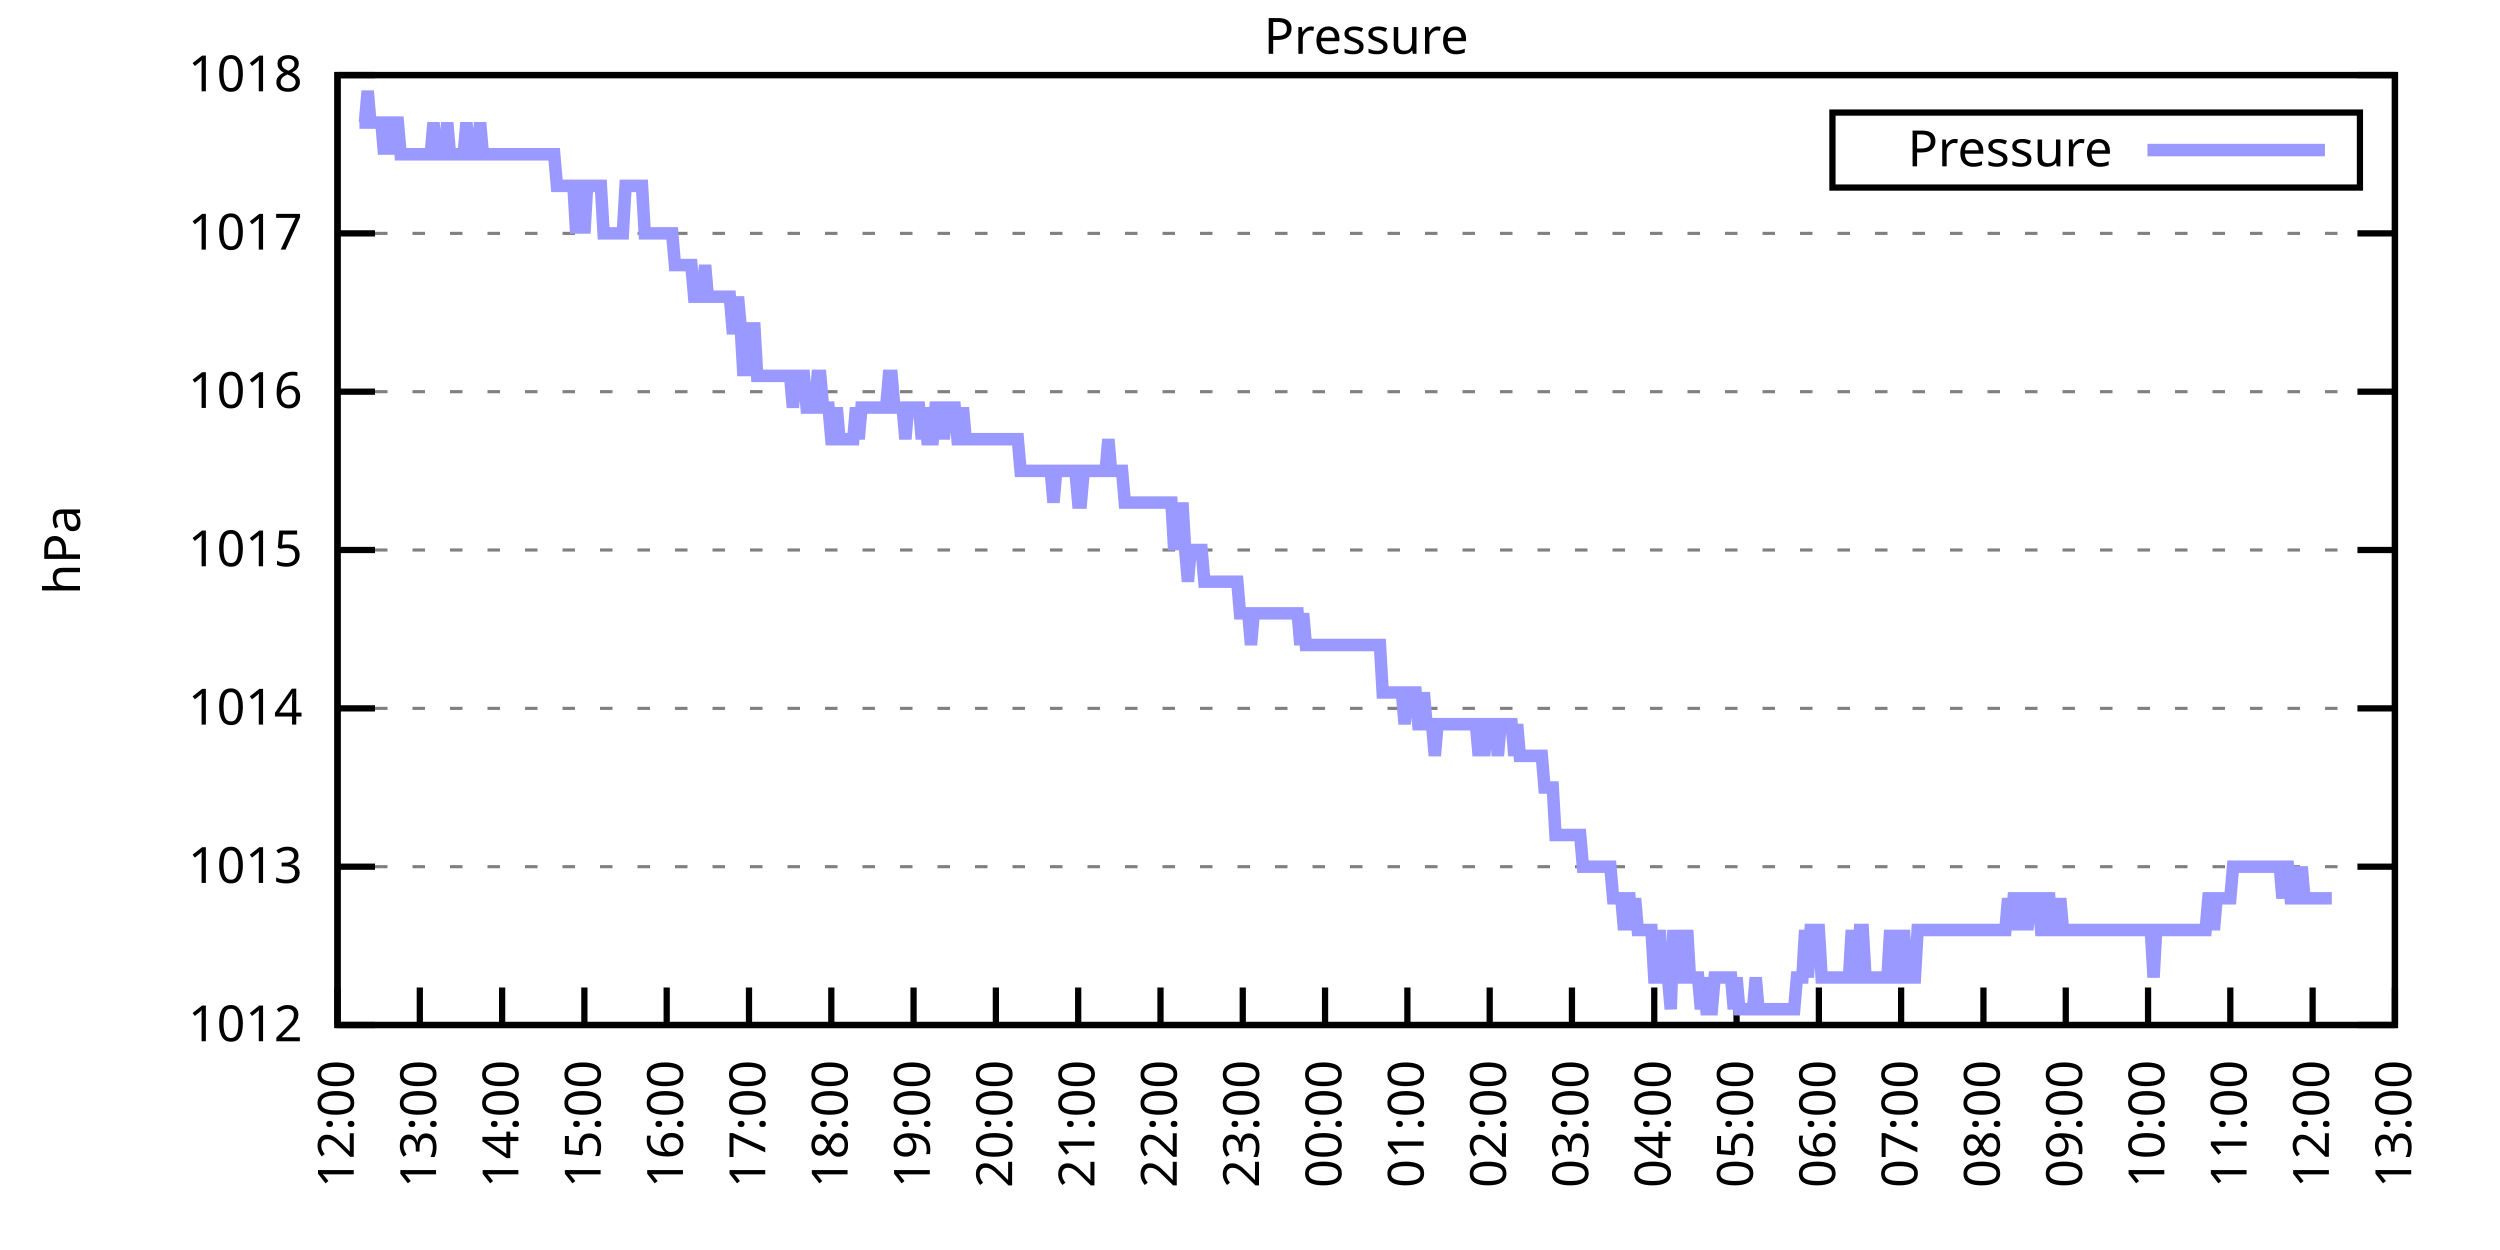
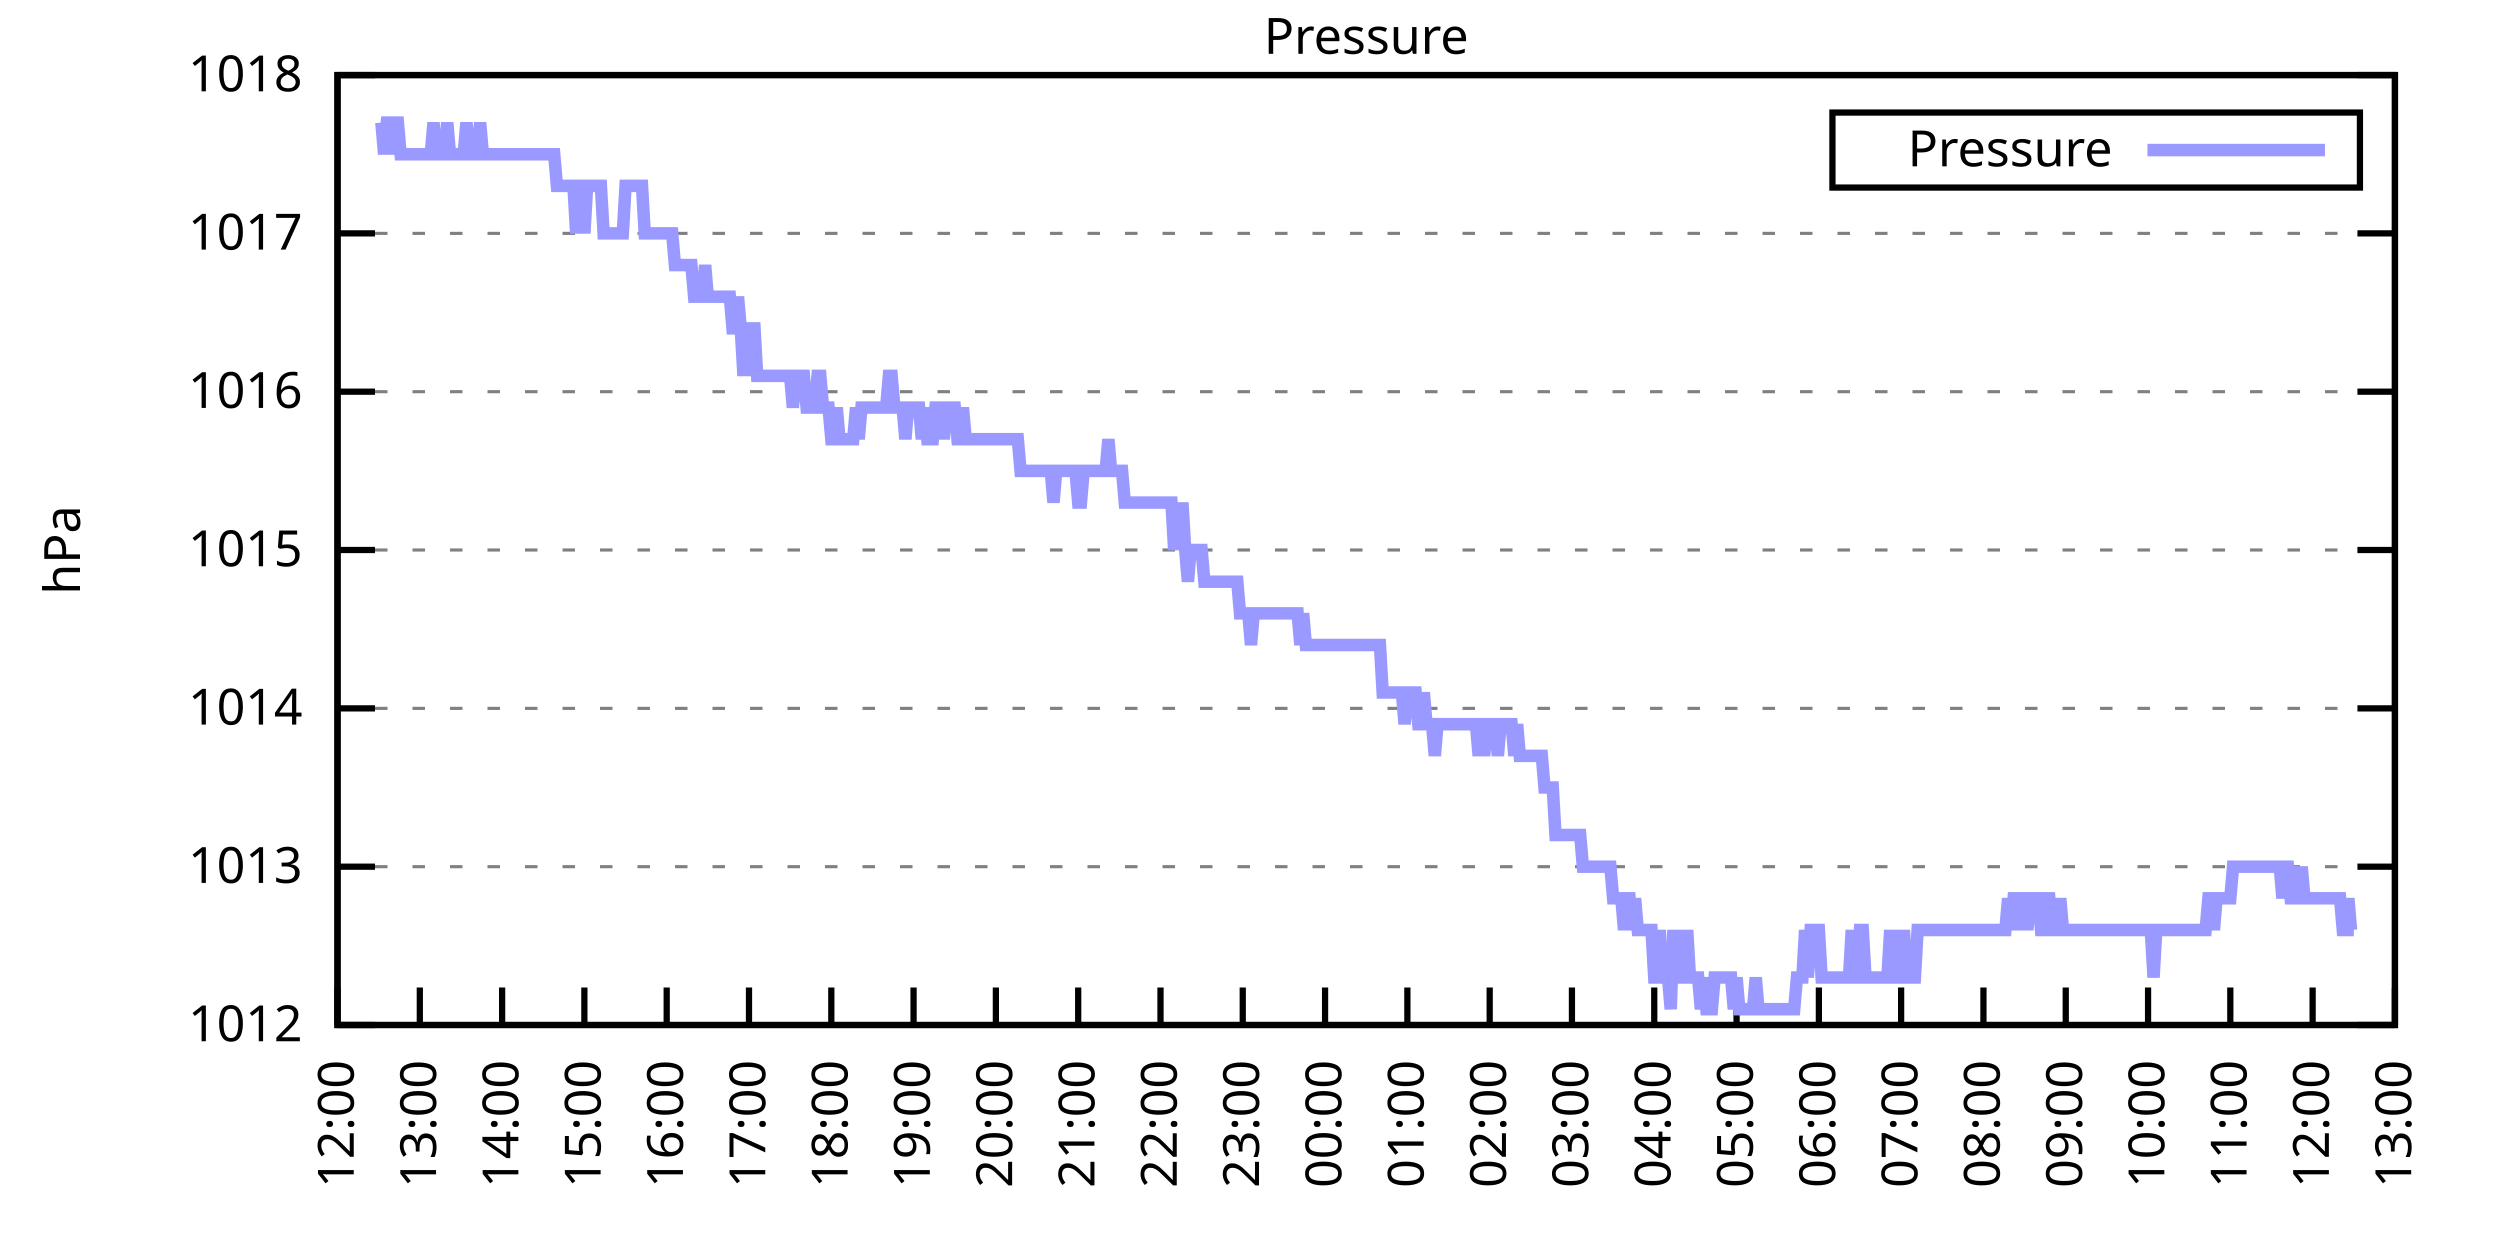
<svg xmlns="http://www.w3.org/2000/svg" xmlns:xlink="http://www.w3.org/1999/xlink" width="400" height="200" viewBox="0 0 400 200">
  <g id="gnuplot_canvas">
    <rect x="0" y="0" width="400" height="200" fill="none" />
    <defs>
      <circle id="gpDot" r="0.5" stroke-width="0.5" stroke="currentColor" />
      <path id="gpPt0" stroke-width="0.333" stroke="currentColor" d="M-1,0 h2 M0,-1 v2" />
      <path id="gpPt1" stroke-width="0.333" stroke="currentColor" d="M-1,-1 L1,1 M1,-1 L-1,1" />
      <path id="gpPt2" stroke-width="0.333" stroke="currentColor" d="M-1,0 L1,0 M0,-1 L0,1 M-1,-1 L1,1 M-1,1 L1,-1" />
      <rect id="gpPt3" stroke-width="0.333" stroke="currentColor" x="-1" y="-1" width="2" height="2" />
      <rect id="gpPt4" stroke-width="0.333" stroke="currentColor" fill="currentColor" x="-1" y="-1" width="2" height="2" />
      <circle id="gpPt5" stroke-width="0.333" stroke="currentColor" cx="0" cy="0" r="1" />
      <use xlink:href="#gpPt5" id="gpPt6" fill="currentColor" stroke="none" />
      <path id="gpPt7" stroke-width="0.333" stroke="currentColor" d="M0,-1.33 L-1.33,0.67 L1.33,0.67 z" />
      <use xlink:href="#gpPt7" id="gpPt8" fill="currentColor" stroke="none" />
      <use xlink:href="#gpPt7" id="gpPt9" stroke="currentColor" transform="rotate(180)" />
      <use xlink:href="#gpPt9" id="gpPt10" fill="currentColor" stroke="none" />
      <use xlink:href="#gpPt3" id="gpPt11" stroke="currentColor" transform="rotate(45)" />
      <use xlink:href="#gpPt11" id="gpPt12" fill="currentColor" stroke="none" />
      <path id="gpPt13" stroke-width="0.333" stroke="currentColor" d="M0,1.330 L1.265,0.411 L0.782,-1.067 L-0.782,-1.076 L-1.265,0.411 z" />
      <use xlink:href="#gpPt13" id="gpPt14" fill="currentColor" stroke="none" />
      <filter id="textbox" filterUnits="objectBoundingBox" x="0" y="0" height="1" width="1">
        <feFlood flood-color="white" flood-opacity="1" result="bgnd" />
        <feComposite in="SourceGraphic" in2="bgnd" operator="atop" />
      </filter>
      <filter id="greybox" filterUnits="objectBoundingBox" x="0" y="0" height="1" width="1">
        <feFlood flood-color="lightgrey" flood-opacity="1" result="grey" />
        <feComposite in="SourceGraphic" in2="grey" operator="atop" />
      </filter>
    </defs>
    <g fill="none" color="white" stroke="currentColor" stroke-width="1.00" stroke-linecap="butt" stroke-linejoin="miter">
</g>
    <g fill="none" color="black" stroke="currentColor" stroke-width="1.00" stroke-linecap="butt" stroke-linejoin="miter">
      <g stroke="none" shape-rendering="crispEdges">
        <polygon fill="rgb(255, 255, 255)" points="54.00,164.00 383.18,164.00 383.18,12.02 54.00,12.02 " />
      </g>
    </g>
    <g fill="none" color="black" stroke="currentColor" stroke-width="1.00" stroke-linecap="butt" stroke-linejoin="miter">
</g>
    <g fill="none" color="black" stroke="black" stroke-width="0.50" stroke-linecap="butt" stroke-linejoin="miter">
</g>
    <g fill="none" color="gray" stroke="currentColor" stroke-width="0.50" stroke-linecap="butt" stroke-linejoin="miter">
      <path stroke="gray" stroke-dasharray="2,4" class="gridline" d="M54.00,164.00 L383.19,164.00  " />
    </g>
    <g fill="none" color="gray" stroke="gray" stroke-width="1.00" stroke-linecap="butt" stroke-linejoin="miter">
</g>
    <g fill="none" color="black" stroke="currentColor" stroke-width="1.00" stroke-linecap="butt" stroke-linejoin="miter">
      <path stroke="black" d="M54.00,164.00 L60.00,164.00 M383.19,164.00 L377.19,164.00  " />
      <g transform="translate(48.40,166.60)" stroke="none" fill="black" font-family="Sans" font-size="8.00" text-anchor="end">
        <text>
          <tspan font-family="Sans"> 1012</tspan>
        </text>
      </g>
    </g>
    <g fill="none" color="black" stroke="currentColor" stroke-width="1.00" stroke-linecap="butt" stroke-linejoin="miter">
</g>
    <g fill="none" color="black" stroke="black" stroke-width="0.50" stroke-linecap="butt" stroke-linejoin="miter">
</g>
    <g fill="none" color="gray" stroke="currentColor" stroke-width="0.50" stroke-linecap="butt" stroke-linejoin="miter">
      <path stroke="gray" stroke-dasharray="2,4" class="gridline" d="M54.00,138.67 L383.19,138.67  " />
    </g>
    <g fill="none" color="gray" stroke="gray" stroke-width="1.00" stroke-linecap="butt" stroke-linejoin="miter">
</g>
    <g fill="none" color="black" stroke="currentColor" stroke-width="1.00" stroke-linecap="butt" stroke-linejoin="miter">
      <path stroke="black" d="M54.00,138.67 L60.00,138.67 M383.19,138.67 L377.19,138.67  " />
      <g transform="translate(48.40,141.27)" stroke="none" fill="black" font-family="Sans" font-size="8.00" text-anchor="end">
        <text>
          <tspan font-family="Sans"> 1013</tspan>
        </text>
      </g>
    </g>
    <g fill="none" color="black" stroke="currentColor" stroke-width="1.00" stroke-linecap="butt" stroke-linejoin="miter">
</g>
    <g fill="none" color="black" stroke="black" stroke-width="0.50" stroke-linecap="butt" stroke-linejoin="miter">
</g>
    <g fill="none" color="gray" stroke="currentColor" stroke-width="0.50" stroke-linecap="butt" stroke-linejoin="miter">
      <path stroke="gray" stroke-dasharray="2,4" class="gridline" d="M54.00,113.34 L383.19,113.34  " />
    </g>
    <g fill="none" color="gray" stroke="gray" stroke-width="1.00" stroke-linecap="butt" stroke-linejoin="miter">
</g>
    <g fill="none" color="black" stroke="currentColor" stroke-width="1.00" stroke-linecap="butt" stroke-linejoin="miter">
      <path stroke="black" d="M54.00,113.34 L60.00,113.34 M383.19,113.34 L377.19,113.34  " />
      <g transform="translate(48.40,115.94)" stroke="none" fill="black" font-family="Sans" font-size="8.00" text-anchor="end">
        <text>
          <tspan font-family="Sans"> 1014</tspan>
        </text>
      </g>
    </g>
    <g fill="none" color="black" stroke="currentColor" stroke-width="1.00" stroke-linecap="butt" stroke-linejoin="miter">
</g>
    <g fill="none" color="black" stroke="black" stroke-width="0.50" stroke-linecap="butt" stroke-linejoin="miter">
</g>
    <g fill="none" color="gray" stroke="currentColor" stroke-width="0.50" stroke-linecap="butt" stroke-linejoin="miter">
      <path stroke="gray" stroke-dasharray="2,4" class="gridline" d="M54.00,88.00 L383.19,88.00  " />
    </g>
    <g fill="none" color="gray" stroke="gray" stroke-width="1.00" stroke-linecap="butt" stroke-linejoin="miter">
</g>
    <g fill="none" color="black" stroke="currentColor" stroke-width="1.00" stroke-linecap="butt" stroke-linejoin="miter">
      <path stroke="black" d="M54.00,88.00 L60.00,88.00 M383.19,88.00 L377.19,88.00  " />
      <g transform="translate(48.40,90.60)" stroke="none" fill="black" font-family="Sans" font-size="8.00" text-anchor="end">
        <text>
          <tspan font-family="Sans"> 1015</tspan>
        </text>
      </g>
    </g>
    <g fill="none" color="black" stroke="currentColor" stroke-width="1.00" stroke-linecap="butt" stroke-linejoin="miter">
</g>
    <g fill="none" color="black" stroke="black" stroke-width="0.50" stroke-linecap="butt" stroke-linejoin="miter">
</g>
    <g fill="none" color="gray" stroke="currentColor" stroke-width="0.50" stroke-linecap="butt" stroke-linejoin="miter">
      <path stroke="gray" stroke-dasharray="2,4" class="gridline" d="M54.00,62.67 L383.19,62.67  " />
    </g>
    <g fill="none" color="gray" stroke="gray" stroke-width="1.00" stroke-linecap="butt" stroke-linejoin="miter">
</g>
    <g fill="none" color="black" stroke="currentColor" stroke-width="1.00" stroke-linecap="butt" stroke-linejoin="miter">
      <path stroke="black" d="M54.00,62.67 L60.00,62.67 M383.19,62.67 L377.19,62.67  " />
      <g transform="translate(48.40,65.27)" stroke="none" fill="black" font-family="Sans" font-size="8.00" text-anchor="end">
        <text>
          <tspan font-family="Sans"> 1016</tspan>
        </text>
      </g>
    </g>
    <g fill="none" color="black" stroke="currentColor" stroke-width="1.00" stroke-linecap="butt" stroke-linejoin="miter">
</g>
    <g fill="none" color="black" stroke="black" stroke-width="0.50" stroke-linecap="butt" stroke-linejoin="miter">
</g>
    <g fill="none" color="gray" stroke="currentColor" stroke-width="0.50" stroke-linecap="butt" stroke-linejoin="miter">
      <path stroke="gray" stroke-dasharray="2,4" class="gridline" d="M54.00,37.34 L383.19,37.34  " />
    </g>
    <g fill="none" color="gray" stroke="gray" stroke-width="1.00" stroke-linecap="butt" stroke-linejoin="miter">
</g>
    <g fill="none" color="black" stroke="currentColor" stroke-width="1.00" stroke-linecap="butt" stroke-linejoin="miter">
      <path stroke="black" d="M54.00,37.34 L60.00,37.34 M383.19,37.34 L377.19,37.34  " />
      <g transform="translate(48.40,39.94)" stroke="none" fill="black" font-family="Sans" font-size="8.00" text-anchor="end">
        <text>
          <tspan font-family="Sans"> 1017</tspan>
        </text>
      </g>
    </g>
    <g fill="none" color="black" stroke="currentColor" stroke-width="1.00" stroke-linecap="butt" stroke-linejoin="miter">
</g>
    <g fill="none" color="black" stroke="black" stroke-width="0.50" stroke-linecap="butt" stroke-linejoin="miter">
</g>
    <g fill="none" color="gray" stroke="currentColor" stroke-width="0.50" stroke-linecap="butt" stroke-linejoin="miter">
      <path stroke="gray" stroke-dasharray="2,4" class="gridline" d="M54.00,12.01 L383.19,12.01  " />
    </g>
    <g fill="none" color="gray" stroke="gray" stroke-width="1.00" stroke-linecap="butt" stroke-linejoin="miter">
</g>
    <g fill="none" color="black" stroke="currentColor" stroke-width="1.00" stroke-linecap="butt" stroke-linejoin="miter">
      <path stroke="black" d="M54.00,12.01 L60.00,12.01 M383.19,12.01 L377.19,12.01  " />
      <g transform="translate(48.40,14.61)" stroke="none" fill="black" font-family="Sans" font-size="8.00" text-anchor="end">
        <text>
          <tspan font-family="Sans"> 1018</tspan>
        </text>
      </g>
    </g>
    <g fill="none" color="black" stroke="currentColor" stroke-width="1.00" stroke-linecap="butt" stroke-linejoin="miter">
      <path stroke="black" d="M54.00,164.00 L54.00,158.00  " />
      <g transform="translate(56.60,169.60) rotate(270.00)" stroke="none" fill="black" font-family="Sans" font-size="8.00" text-anchor="end">
        <text>
          <tspan font-family="Sans">12:00</tspan>
        </text>
      </g>
    </g>
    <g fill="none" color="black" stroke="currentColor" stroke-width="1.00" stroke-linecap="butt" stroke-linejoin="miter">
      <path stroke="black" d="M67.17,164.00 L67.17,158.00  " />
      <g transform="translate(69.77,169.60) rotate(270.00)" stroke="none" fill="black" font-family="Sans" font-size="8.00" text-anchor="end">
        <text>
          <tspan font-family="Sans">13:00</tspan>
        </text>
      </g>
    </g>
    <g fill="none" color="black" stroke="currentColor" stroke-width="1.00" stroke-linecap="butt" stroke-linejoin="miter">
      <path stroke="black" d="M80.34,164.00 L80.34,158.00  " />
      <g transform="translate(82.94,169.60) rotate(270.00)" stroke="none" fill="black" font-family="Sans" font-size="8.00" text-anchor="end">
        <text>
          <tspan font-family="Sans">14:00</tspan>
        </text>
      </g>
    </g>
    <g fill="none" color="black" stroke="currentColor" stroke-width="1.00" stroke-linecap="butt" stroke-linejoin="miter">
      <path stroke="black" d="M93.50,164.00 L93.50,158.00  " />
      <g transform="translate(96.10,169.60) rotate(270.00)" stroke="none" fill="black" font-family="Sans" font-size="8.00" text-anchor="end">
        <text>
          <tspan font-family="Sans">15:00</tspan>
        </text>
      </g>
    </g>
    <g fill="none" color="black" stroke="currentColor" stroke-width="1.00" stroke-linecap="butt" stroke-linejoin="miter">
      <path stroke="black" d="M106.67,164.00 L106.67,158.00  " />
      <g transform="translate(109.27,169.60) rotate(270.00)" stroke="none" fill="black" font-family="Sans" font-size="8.00" text-anchor="end">
        <text>
          <tspan font-family="Sans">16:00</tspan>
        </text>
      </g>
    </g>
    <g fill="none" color="black" stroke="currentColor" stroke-width="1.00" stroke-linecap="butt" stroke-linejoin="miter">
      <path stroke="black" d="M119.84,164.00 L119.84,158.00  " />
      <g transform="translate(122.44,169.60) rotate(270.00)" stroke="none" fill="black" font-family="Sans" font-size="8.00" text-anchor="end">
        <text>
          <tspan font-family="Sans">17:00</tspan>
        </text>
      </g>
    </g>
    <g fill="none" color="black" stroke="currentColor" stroke-width="1.00" stroke-linecap="butt" stroke-linejoin="miter">
      <path stroke="black" d="M133.01,164.00 L133.01,158.00  " />
      <g transform="translate(135.61,169.60) rotate(270.00)" stroke="none" fill="black" font-family="Sans" font-size="8.00" text-anchor="end">
        <text>
          <tspan font-family="Sans">18:00</tspan>
        </text>
      </g>
    </g>
    <g fill="none" color="black" stroke="currentColor" stroke-width="1.00" stroke-linecap="butt" stroke-linejoin="miter">
      <path stroke="black" d="M146.17,164.00 L146.17,158.00  " />
      <g transform="translate(148.77,169.60) rotate(270.00)" stroke="none" fill="black" font-family="Sans" font-size="8.00" text-anchor="end">
        <text>
          <tspan font-family="Sans">19:00</tspan>
        </text>
      </g>
    </g>
    <g fill="none" color="black" stroke="currentColor" stroke-width="1.00" stroke-linecap="butt" stroke-linejoin="miter">
      <path stroke="black" d="M159.34,164.00 L159.34,158.00  " />
      <g transform="translate(161.94,169.60) rotate(270.00)" stroke="none" fill="black" font-family="Sans" font-size="8.00" text-anchor="end">
        <text>
          <tspan font-family="Sans">20:00</tspan>
        </text>
      </g>
    </g>
    <g fill="none" color="black" stroke="currentColor" stroke-width="1.00" stroke-linecap="butt" stroke-linejoin="miter">
      <path stroke="black" d="M172.51,164.00 L172.51,158.00  " />
      <g transform="translate(175.11,169.60) rotate(270.00)" stroke="none" fill="black" font-family="Sans" font-size="8.00" text-anchor="end">
        <text>
          <tspan font-family="Sans">21:00</tspan>
        </text>
      </g>
    </g>
    <g fill="none" color="black" stroke="currentColor" stroke-width="1.00" stroke-linecap="butt" stroke-linejoin="miter">
      <path stroke="black" d="M185.68,164.00 L185.68,158.00  " />
      <g transform="translate(188.28,169.60) rotate(270.00)" stroke="none" fill="black" font-family="Sans" font-size="8.00" text-anchor="end">
        <text>
          <tspan font-family="Sans">22:00</tspan>
        </text>
      </g>
    </g>
    <g fill="none" color="black" stroke="currentColor" stroke-width="1.00" stroke-linecap="butt" stroke-linejoin="miter">
      <path stroke="black" d="M198.84,164.00 L198.84,158.00  " />
      <g transform="translate(201.44,169.60) rotate(270.00)" stroke="none" fill="black" font-family="Sans" font-size="8.00" text-anchor="end">
        <text>
          <tspan font-family="Sans">23:00</tspan>
        </text>
      </g>
    </g>
    <g fill="none" color="black" stroke="currentColor" stroke-width="1.00" stroke-linecap="butt" stroke-linejoin="miter">
      <path stroke="black" d="M212.01,164.00 L212.01,158.00  " />
      <g transform="translate(214.61,169.60) rotate(270.00)" stroke="none" fill="black" font-family="Sans" font-size="8.00" text-anchor="end">
        <text>
          <tspan font-family="Sans">00:00</tspan>
        </text>
      </g>
    </g>
    <g fill="none" color="black" stroke="currentColor" stroke-width="1.00" stroke-linecap="butt" stroke-linejoin="miter">
      <path stroke="black" d="M225.18,164.00 L225.18,158.00  " />
      <g transform="translate(227.78,169.60) rotate(270.00)" stroke="none" fill="black" font-family="Sans" font-size="8.00" text-anchor="end">
        <text>
          <tspan font-family="Sans">01:00</tspan>
        </text>
      </g>
    </g>
    <g fill="none" color="black" stroke="currentColor" stroke-width="1.00" stroke-linecap="butt" stroke-linejoin="miter">
      <path stroke="black" d="M238.35,164.00 L238.35,158.00  " />
      <g transform="translate(240.95,169.60) rotate(270.00)" stroke="none" fill="black" font-family="Sans" font-size="8.00" text-anchor="end">
        <text>
          <tspan font-family="Sans">02:00</tspan>
        </text>
      </g>
    </g>
    <g fill="none" color="black" stroke="currentColor" stroke-width="1.00" stroke-linecap="butt" stroke-linejoin="miter">
      <path stroke="black" d="M251.51,164.00 L251.51,158.00  " />
      <g transform="translate(254.11,169.60) rotate(270.00)" stroke="none" fill="black" font-family="Sans" font-size="8.00" text-anchor="end">
        <text>
          <tspan font-family="Sans">03:00</tspan>
        </text>
      </g>
    </g>
    <g fill="none" color="black" stroke="currentColor" stroke-width="1.00" stroke-linecap="butt" stroke-linejoin="miter">
      <path stroke="black" d="M264.68,164.00 L264.68,158.00  " />
      <g transform="translate(267.28,169.60) rotate(270.00)" stroke="none" fill="black" font-family="Sans" font-size="8.00" text-anchor="end">
        <text>
          <tspan font-family="Sans">04:00</tspan>
        </text>
      </g>
    </g>
    <g fill="none" color="black" stroke="currentColor" stroke-width="1.00" stroke-linecap="butt" stroke-linejoin="miter">
      <path stroke="black" d="M277.85,164.00 L277.85,158.00  " />
      <g transform="translate(280.45,169.60) rotate(270.00)" stroke="none" fill="black" font-family="Sans" font-size="8.00" text-anchor="end">
        <text>
          <tspan font-family="Sans">05:00</tspan>
        </text>
      </g>
    </g>
    <g fill="none" color="black" stroke="currentColor" stroke-width="1.00" stroke-linecap="butt" stroke-linejoin="miter">
      <path stroke="black" d="M291.02,164.00 L291.02,158.00  " />
      <g transform="translate(293.62,169.60) rotate(270.00)" stroke="none" fill="black" font-family="Sans" font-size="8.00" text-anchor="end">
        <text>
          <tspan font-family="Sans">06:00</tspan>
        </text>
      </g>
    </g>
    <g fill="none" color="black" stroke="currentColor" stroke-width="1.00" stroke-linecap="butt" stroke-linejoin="miter">
      <path stroke="black" d="M304.18,164.00 L304.18,158.00  " />
      <g transform="translate(306.78,169.60) rotate(270.00)" stroke="none" fill="black" font-family="Sans" font-size="8.00" text-anchor="end">
        <text>
          <tspan font-family="Sans">07:00</tspan>
        </text>
      </g>
    </g>
    <g fill="none" color="black" stroke="currentColor" stroke-width="1.00" stroke-linecap="butt" stroke-linejoin="miter">
      <path stroke="black" d="M317.35,164.00 L317.35,158.00  " />
      <g transform="translate(319.95,169.60) rotate(270.00)" stroke="none" fill="black" font-family="Sans" font-size="8.00" text-anchor="end">
        <text>
          <tspan font-family="Sans">08:00</tspan>
        </text>
      </g>
    </g>
    <g fill="none" color="black" stroke="currentColor" stroke-width="1.00" stroke-linecap="butt" stroke-linejoin="miter">
      <path stroke="black" d="M330.52,164.00 L330.52,158.00  " />
      <g transform="translate(333.12,169.60) rotate(270.00)" stroke="none" fill="black" font-family="Sans" font-size="8.00" text-anchor="end">
        <text>
          <tspan font-family="Sans">09:00</tspan>
        </text>
      </g>
    </g>
    <g fill="none" color="black" stroke="currentColor" stroke-width="1.00" stroke-linecap="butt" stroke-linejoin="miter">
      <path stroke="black" d="M343.69,164.00 L343.69,158.00  " />
      <g transform="translate(346.29,169.60) rotate(270.00)" stroke="none" fill="black" font-family="Sans" font-size="8.00" text-anchor="end">
        <text>
          <tspan font-family="Sans">10:00</tspan>
        </text>
      </g>
    </g>
    <g fill="none" color="black" stroke="currentColor" stroke-width="1.00" stroke-linecap="butt" stroke-linejoin="miter">
      <path stroke="black" d="M356.85,164.00 L356.85,158.00  " />
      <g transform="translate(359.45,169.60) rotate(270.00)" stroke="none" fill="black" font-family="Sans" font-size="8.00" text-anchor="end">
        <text>
          <tspan font-family="Sans">11:00</tspan>
        </text>
      </g>
    </g>
    <g fill="none" color="black" stroke="currentColor" stroke-width="1.00" stroke-linecap="butt" stroke-linejoin="miter">
      <path stroke="black" d="M370.02,164.00 L370.02,158.00  " />
      <g transform="translate(372.62,169.60) rotate(270.00)" stroke="none" fill="black" font-family="Sans" font-size="8.00" text-anchor="end">
        <text>
          <tspan font-family="Sans">12:00</tspan>
        </text>
      </g>
    </g>
    <g fill="none" color="black" stroke="currentColor" stroke-width="1.00" stroke-linecap="butt" stroke-linejoin="miter">
      <path stroke="black" d="M383.19,164.00 L383.19,158.00  " />
      <g transform="translate(385.79,169.60) rotate(270.00)" stroke="none" fill="black" font-family="Sans" font-size="8.00" text-anchor="end">
        <text>
          <tspan font-family="Sans">13:00</tspan>
        </text>
      </g>
    </g>
    <g fill="none" color="black" stroke="currentColor" stroke-width="1.00" stroke-linecap="butt" stroke-linejoin="miter">
</g>
    <g fill="none" color="black" stroke="currentColor" stroke-width="1.00" stroke-linecap="butt" stroke-linejoin="miter">
      <path stroke="black" d="M54.00,12.01 L54.00,164.00 L383.19,164.00 L383.19,12.01 L54.00,12.01 Z  " />
    </g>
    <g fill="none" color="black" stroke="currentColor" stroke-width="1.00" stroke-linecap="butt" stroke-linejoin="miter">
</g>
    <g fill="none" color="black" stroke="currentColor" stroke-width="1.00" stroke-linecap="butt" stroke-linejoin="miter">
      <path stroke="black" d="M293.19,30.01 L293.19,18.01 L377.59,18.01 L377.59,30.01 L293.19,30.01 Z  " />
    </g>
    <g id="Pressure_plot_1">
      <g fill="none" color="white" stroke="black" stroke-width="2.00" stroke-linecap="butt" stroke-linejoin="miter">
</g>
      <g fill="none" color="black" stroke="currentColor" stroke-width="2.00" stroke-linecap="butt" stroke-linejoin="miter">
        <g transform="translate(337.99,26.61)" stroke="none" fill="black" font-family="Sans" font-size="8.00" text-anchor="end">
          <text>
            <tspan font-family="Sans">Pressure</tspan>
          </text>
        </g>
      </g>
      <g fill="none" color="black" stroke="currentColor" stroke-width="2.00" stroke-linecap="butt" stroke-linejoin="miter">
-         <path stroke="rgb(153, 153, 255)" d="M343.59,24.01 L371.99,24.01 M57.51,19.61 L57.95,19.61 L58.39,19.61 L58.83,14.54 L59.27,19.61 L59.71,19.61   L60.14,19.61 L60.58,19.61 L61.02,19.61 L61.46,24.68 L61.90,19.61 L62.34,19.61 L62.78,24.68 L63.22,19.61   L63.66,19.61 L64.10,24.68 L64.53,24.68 L64.97,24.68 L65.41,24.68 L65.85,24.68 L66.29,24.68 L66.73,24.68   L67.17,24.68 L67.61,24.68 L68.05,24.68 L68.48,24.68 L68.92,24.68 L69.36,19.61 L69.80,24.68 L70.24,24.68   L70.68,24.68 L71.12,24.68 L71.56,19.61 L72.00,24.68 L72.43,24.68 L72.87,24.68 L73.31,24.68 L73.75,24.68   L74.19,24.68 L74.63,19.61 L75.07,24.68 L75.51,24.68 L75.95,24.68 L76.38,24.68 L76.82,19.61 L77.26,24.68   L77.70,24.68 L78.14,24.68 L78.58,24.68 L79.02,24.68 L79.46,24.68 L79.90,24.68 L80.34,24.68 L80.77,24.68   L81.21,24.68 L81.65,24.68 L82.09,24.68 L82.53,24.68 L82.97,24.68 L83.41,24.68 L83.85,24.68 L84.29,24.68   L84.72,24.68 L85.16,24.68 L85.60,24.68 L86.04,24.68 L86.48,24.68 L86.92,24.68 L87.36,24.68 L87.80,24.68   L88.24,24.68 L88.67,24.68 L89.11,29.74 L89.55,29.74 L89.99,29.74 L90.43,29.74 L90.87,29.74 L91.31,29.74   L91.75,29.74 L92.19,37.34 L92.62,29.74 L93.06,29.74 L93.50,37.34 L93.94,29.74 L94.38,29.74 L94.82,29.74   L95.26,29.74 L95.70,29.74 L96.14,29.74 L96.58,37.34 L97.01,37.34 L97.45,37.34 L97.89,37.34 L98.33,37.34   L98.77,37.34 L99.21,37.34 L99.65,37.34 L100.09,29.74 L100.53,29.74 L100.96,29.74 L101.40,29.74 L101.84,29.74   L102.28,29.74 L102.72,29.74 L103.16,37.34 L103.60,37.34 L104.04,37.34 L104.48,37.34 L104.91,37.34 L105.35,37.34   L105.79,37.34 L106.23,37.34 L106.67,37.34 L107.11,37.34 L107.55,37.34 L107.99,42.41 L108.43,42.41 L108.87,42.41   L109.30,42.41 L109.74,42.41 L110.18,42.41 L110.62,42.41 L111.06,47.47 L111.50,47.47 L111.94,47.47 L112.38,47.47   L112.82,42.41 L113.25,47.47 L113.69,47.47 L114.13,47.47 L114.57,47.47 L115.01,47.47 L115.45,47.47 L115.89,47.47   L116.33,47.47 L116.77,47.47 L117.20,52.54 L117.64,52.54 L118.08,47.47 L118.52,52.54 L118.96,60.14 L119.40,52.54   L119.84,60.14 L120.28,52.54 L120.72,52.54 L121.15,60.14 L121.59,60.14 L122.03,60.14 L122.47,60.14 L122.91,60.14   L123.35,60.14 L123.79,60.14 L124.23,60.14 L124.67,60.14 L125.11,60.14 L125.54,60.14 L125.98,60.14 L126.42,60.14   L126.86,65.21 L127.30,60.14 L127.74,60.14 L128.18,60.14 L128.62,60.14 L129.06,65.21 L129.49,65.21 L129.93,65.21   L130.37,65.21 L130.81,60.14 L131.25,60.14 L131.69,65.21 L132.13,65.21 L132.57,65.21 L133.01,70.27 L133.44,70.27   L133.88,65.21 L134.32,70.27 L134.76,70.27 L135.20,70.27 L135.64,70.27 L136.08,70.27 L136.52,70.27 L136.96,65.21   L137.39,70.27 L137.83,65.21 L138.27,65.21 L138.71,65.21 L139.15,65.21 L139.59,65.21 L140.03,65.21 L140.47,65.21   L140.91,65.21 L141.35,65.21 L141.78,65.21 L142.22,60.14 L142.66,60.14 L143.10,65.21 L143.54,65.21 L143.98,65.21   L144.42,65.21 L144.86,70.27 L145.30,65.21 L145.73,65.21 L146.17,65.21 L146.61,65.21 L147.05,65.21 L147.49,70.27   L147.93,65.21 L148.37,70.27 L148.81,70.27 L149.25,70.27 L149.68,65.21 L150.12,65.21 L150.56,65.21 L151.00,70.27   L151.44,65.21 L151.88,65.21 L152.32,65.21 L152.76,65.21 L153.20,70.27 L153.63,70.27 L154.07,65.21 L154.51,70.27   L154.95,70.27 L155.39,70.27 L155.83,70.27 L156.27,70.27 L156.71,70.27 L157.15,70.27 L157.59,70.27 L158.02,70.27   L158.46,70.27 L158.90,70.27 L159.34,70.27 L159.78,70.27 L160.22,70.27 L160.66,70.27 L161.10,70.27 L161.54,70.27   L161.97,70.27 L162.41,70.27 L162.85,70.27 L163.29,75.34 L163.73,75.34 L164.17,75.34 L164.61,75.34 L165.05,75.34   L165.49,75.34 L165.92,75.34 L166.36,75.34 L166.80,75.34 L167.24,75.34 L167.68,75.34 L168.12,75.34 L168.56,80.41   L169.00,75.34 L169.44,75.34 L169.87,75.34 L170.31,75.34 L170.75,75.34 L171.19,75.34 L171.63,75.34 L172.07,75.34   L172.51,80.41 L172.95,80.41 L173.39,75.34 L173.83,75.34 L174.26,75.34 L174.70,75.34 L175.14,75.34 L175.58,75.34   L176.02,75.34 L176.46,75.34 L176.90,75.34 L177.34,70.27 L177.78,75.34 L178.21,75.34 L178.65,75.34 L179.09,75.34   L179.53,75.34 L179.97,80.41 L180.41,80.41 L180.85,80.41 L181.29,80.41 L181.73,80.41 L182.16,80.41 L182.60,80.41   L183.04,80.41 L183.48,80.41 L183.92,80.41 L184.36,80.41 L184.80,80.41 L185.24,80.41 L185.68,80.41 L186.11,80.41   L186.55,80.41 L186.99,80.41 L187.43,80.41 L187.87,88.00 L188.31,80.41 L188.75,88.00 L189.19,80.41 L189.63,88.00   L190.07,93.07 L190.50,88.00 L190.94,88.00 L191.38,88.00 L191.82,88.00 L192.26,88.00 L192.70,93.07 L193.14,93.07   L193.58,93.07 L194.02,93.07 L194.45,93.07 L194.89,93.07 L195.33,93.07 L195.77,93.07 L196.21,93.07 L196.65,93.07   L197.09,93.07 L197.53,93.07 L197.97,93.07 L198.40,98.14 L198.84,98.14 L199.28,98.14 L199.72,98.14 L200.16,103.20   L200.60,98.14 L201.04,98.14 L201.48,98.14 L201.92,98.14 L202.35,98.14 L202.79,98.14 L203.23,98.14 L203.67,98.14   L204.11,98.14 L204.55,98.14 L204.99,98.14 L205.43,98.14 L205.87,98.14 L206.31,98.14 L206.74,98.14 L207.18,98.14   L207.62,98.14 L208.06,103.20 L208.50,98.14 L208.94,103.20 L209.38,103.20 L209.82,103.20 L210.26,103.20 L210.69,103.20   L211.13,103.20 L211.57,103.20 L212.01,103.20 L212.45,103.20 L212.89,103.20 L213.33,103.20 L213.77,103.20 L214.21,103.20   L214.64,103.20 L215.08,103.20 L215.52,103.20 L215.96,103.20 L216.40,103.20 L216.84,103.20 L217.28,103.20 L217.72,103.20   L218.16,103.20 L218.60,103.20 L219.03,103.20 L219.47,103.20 L219.91,103.20 L220.35,103.20 L220.79,103.20 L221.23,110.80   L221.67,110.80 L222.11,110.80 L222.55,110.80 L222.98,110.80 L223.42,110.80 L223.86,110.80 L224.30,110.80 L224.74,115.87   L225.18,110.80 L225.62,110.80 L226.06,110.80 L226.50,110.80 L226.93,115.87 L227.37,115.87 L227.81,110.80 L228.25,115.87   L228.69,115.87 L229.13,115.87 L229.57,120.94 L230.01,115.87 L230.45,115.87 L230.88,115.87 L231.32,115.87 L231.76,115.87   L232.20,115.87 L232.64,115.87 L233.08,115.87 L233.52,115.87 L233.96,115.87 L234.40,115.87 L234.84,115.87 L235.27,115.87   L235.71,115.87 L236.15,115.87 L236.59,120.94 L237.03,115.87 L237.47,120.94 L237.91,115.87 L238.35,115.87 L238.79,115.87   L239.22,115.87 L239.66,120.94 L240.10,115.87 L240.54,115.87 L240.98,115.87 L241.42,115.87 L241.86,115.87 L242.30,120.94   L242.74,115.87 L243.17,120.94 L243.61,120.94 L244.05,120.94 L244.49,120.94 L244.93,120.94 L245.37,120.94 L245.81,120.94   L246.25,120.94 L246.69,120.94 L247.12,126.00 L247.56,126.00 L248.00,126.00 L248.44,126.00 L248.88,133.60 L249.32,133.60   L249.76,133.60 L250.20,133.60 L250.64,133.60 L251.08,133.60 L251.51,133.60 L251.95,133.60 L252.39,133.60 L252.83,133.60   L253.27,138.67 L253.71,138.67 L254.15,138.67 L254.59,138.67 L255.03,138.67 L255.46,138.67 L255.90,138.67 L256.34,138.67   L256.78,138.67 L257.22,138.67 L257.66,138.67 L258.10,143.73 L258.54,143.73 L258.98,143.73 L259.41,143.73 L259.85,148.80   L260.29,143.73 L260.73,143.73 L261.17,148.80 L261.61,143.73 L262.05,148.80 L262.49,148.80 L262.93,148.80 L263.36,148.80   L263.80,148.80 L264.24,148.80 L264.68,156.40 L265.12,156.40 L265.56,148.80 L266.00,156.40 L266.44,156.40 L266.88,156.40   L267.32,161.47 L267.75,148.80 L268.19,156.40 L268.63,156.40 L269.07,148.80 L269.51,156.40 L269.95,148.80 L270.39,156.40   L270.83,156.40 L271.27,156.40 L271.70,156.40 L272.14,161.47 L272.58,156.40 L273.02,161.47 L273.46,161.47 L273.90,161.47   L274.34,156.40 L274.78,156.40 L275.22,156.40 L275.65,156.40 L276.09,156.40 L276.53,156.40 L276.97,156.40 L277.41,161.47   L277.85,156.40 L278.29,161.47 L278.73,161.47 L279.17,161.47 L279.60,161.47 L280.04,161.47 L280.48,161.47 L280.92,156.40   L281.36,161.47 L281.80,161.47 L282.24,161.47 L282.68,161.47 L283.12,161.47 L283.56,161.47 L283.99,161.47 L284.43,161.47   L284.87,161.47 L285.31,161.47 L285.75,161.47 L286.19,161.47 L286.63,161.47 L287.07,161.47 L287.51,156.40 L287.94,156.40   L288.38,156.40 L288.82,148.80 L289.26,156.40 L289.70,148.80 L290.14,148.80 L290.58,148.80 L291.02,148.80 L291.46,156.40   L291.89,156.40 L292.33,156.40 L292.77,156.40 L293.21,156.40 L293.65,156.40 L294.09,156.40 L294.53,156.40 L294.97,156.40   L295.41,156.40 L295.84,156.40 L296.28,148.80 L296.72,156.40 L297.16,156.40 L297.60,148.80 L298.04,148.80 L298.48,156.40   L298.92,156.40 L299.36,156.40 L299.80,156.40 L300.23,156.40 L300.67,156.40 L301.11,156.40 L301.55,156.40 L301.99,156.40   L302.43,148.80 L302.87,156.40 L303.31,156.40 L303.75,148.80 L304.18,156.40 L304.62,148.80 L305.06,156.40 L305.50,156.40   L305.94,156.40 L306.38,156.40 L306.82,148.80 L307.26,148.80 L307.70,148.80 L308.13,148.80 L308.57,148.80 L309.01,148.80   L309.45,148.80 L309.89,148.80 L310.33,148.80 L310.77,148.80 L311.21,148.80 L311.65,148.80 L312.08,148.80 L312.52,148.80   L312.96,148.80 L313.40,148.80 L313.84,148.80 L314.28,148.80 L314.72,148.80 L315.16,148.80 L315.60,148.80 L316.04,148.80   L316.47,148.80 L316.91,148.80 L317.35,148.80 L317.79,148.80 L318.23,148.80 L318.67,148.80 L319.11,148.80 L319.55,148.80   L319.99,148.80 L320.42,148.80 L320.86,148.80 L321.30,143.73 L321.74,148.80 L322.18,143.73 L322.62,143.73 L323.06,148.80   L323.50,143.73 L323.94,143.73 L324.37,148.80 L324.81,143.73 L325.25,143.73 L325.69,143.73 L326.13,143.73 L326.57,148.80   L327.01,148.80 L327.45,143.73 L327.89,143.73 L328.33,148.80 L328.76,148.80 L329.20,148.80 L329.64,143.73 L330.08,148.80   L330.52,148.80 L330.96,148.80 L331.40,148.80 L331.84,148.80 L332.28,148.80 L332.71,148.80 L333.15,148.80 L333.59,148.80   L334.03,148.80 L334.47,148.80 L334.91,148.80 L335.35,148.80 L335.79,148.80 L336.23,148.80 L336.66,148.80 L337.10,148.80   L337.54,148.80 L337.98,148.80 L338.42,148.80 L338.86,148.80 L339.30,148.80 L339.74,148.80 L340.18,148.80 L340.61,148.80   L341.05,148.80 L341.49,148.80 L341.93,148.80 L342.37,148.80 L342.81,148.80 L343.25,148.80 L343.69,148.80 L344.13,148.80   L344.57,156.40 L345.00,148.80 L345.44,148.80 L345.88,148.80 L346.32,148.80 L346.76,148.80 L347.20,148.80 L347.64,148.80   L348.08,148.80 L348.52,148.80 L348.95,148.80 L349.39,148.80 L349.83,148.80 L350.27,148.80 L350.71,148.80 L351.15,148.80   L351.59,148.80 L352.03,148.80 L352.47,148.80 L352.90,148.80 L353.34,143.73 L353.78,143.73 L354.22,148.80 L354.66,143.73   L355.10,143.73 L355.54,143.73 L355.98,143.73 L356.42,143.73 L356.85,143.73 L357.29,138.67 L357.73,138.67 L358.17,138.67   L358.61,138.67 L359.05,138.67 L359.49,138.67 L359.93,138.67 L360.37,138.67 L360.81,138.67 L361.24,138.67 L361.68,138.67   L362.12,138.67 L362.56,138.67 L363.00,138.67 L363.44,138.67 L363.88,138.67 L364.32,138.67 L364.76,138.67 L365.19,143.73   L365.63,138.67 L366.07,138.67 L366.51,143.73 L366.95,143.73 L367.39,138.67 L367.83,143.73 L368.27,138.67 L368.71,143.73   L369.14,143.73 L369.58,143.73 L370.02,143.73 L370.46,143.73 L370.90,143.73 L371.34,143.73 L371.78,143.73 L372.22,143.73   L372.66,143.73 L373.09,143.73  " />
+         <path stroke="rgb(153, 153, 255)" d="M343.59,24.01 L371.99,24.01 M61.02,19.61 L61.46,24.68 L61.90,19.61 L62.34,19.61 L62.78,24.68 L63.22,19.61   L63.66,19.61 L64.10,24.68 L64.53,24.68 L64.97,24.68 L65.41,24.68 L65.85,24.68 L66.29,24.68 L66.73,24.68   L67.17,24.68 L67.61,24.68 L68.05,24.68 L68.48,24.68 L68.92,24.68 L69.36,19.61 L69.80,24.68 L70.24,24.68   L70.68,24.68 L71.12,24.68 L71.56,19.61 L72.00,24.68 L72.43,24.68 L72.87,24.68 L73.31,24.68 L73.75,24.68   L74.19,24.68 L74.63,19.61 L75.07,24.68 L75.51,24.68 L75.95,24.68 L76.38,24.68 L76.82,19.61 L77.26,24.68   L77.70,24.68 L78.14,24.68 L78.58,24.68 L79.02,24.68 L79.46,24.68 L79.90,24.68 L80.34,24.68 L80.77,24.68   L81.21,24.68 L81.65,24.68 L82.09,24.68 L82.53,24.68 L82.97,24.68 L83.41,24.68 L83.85,24.68 L84.29,24.68   L84.72,24.68 L85.16,24.68 L85.60,24.68 L86.04,24.68 L86.48,24.68 L86.92,24.68 L87.36,24.68 L87.80,24.68   L88.24,24.68 L88.67,24.68 L89.11,29.74 L89.55,29.74 L89.99,29.74 L90.43,29.74 L90.87,29.74 L91.31,29.74   L91.75,29.74 L92.19,37.34 L92.62,29.74 L93.06,29.74 L93.50,37.34 L93.94,29.74 L94.38,29.74 L94.82,29.74   L95.26,29.74 L95.70,29.74 L96.14,29.74 L96.58,37.34 L97.01,37.34 L97.45,37.34 L97.89,37.34 L98.33,37.34   L98.77,37.34 L99.21,37.34 L99.65,37.34 L100.09,29.74 L100.53,29.74 L100.96,29.74 L101.40,29.74 L101.84,29.74   L102.28,29.74 L102.72,29.74 L103.16,37.34 L103.60,37.34 L104.04,37.34 L104.48,37.34 L104.91,37.34 L105.35,37.34   L105.79,37.34 L106.23,37.34 L106.67,37.34 L107.11,37.34 L107.55,37.34 L107.99,42.41 L108.43,42.41 L108.87,42.41   L109.30,42.41 L109.74,42.41 L110.18,42.41 L110.62,42.41 L111.06,47.47 L111.50,47.47 L111.94,47.47 L112.38,47.47   L112.82,42.41 L113.25,47.47 L113.69,47.47 L114.13,47.47 L114.57,47.47 L115.01,47.47 L115.45,47.47 L115.89,47.47   L116.33,47.47 L116.77,47.47 L117.20,52.54 L117.64,52.54 L118.08,47.47 L118.52,52.54 L118.96,60.14 L119.40,52.54   L119.84,60.14 L120.28,52.54 L120.72,52.54 L121.15,60.14 L121.59,60.14 L122.03,60.14 L122.47,60.14 L122.91,60.14   L123.35,60.14 L123.79,60.14 L124.23,60.14 L124.67,60.14 L125.11,60.14 L125.54,60.14 L125.98,60.14 L126.42,60.14   L126.86,65.21 L127.30,60.14 L127.74,60.14 L128.18,60.14 L128.62,60.14 L129.06,65.21 L129.49,65.21 L129.93,65.21   L130.37,65.21 L130.81,60.14 L131.25,60.14 L131.69,65.21 L132.13,65.21 L132.57,65.21 L133.01,70.27 L133.44,70.27   L133.88,65.21 L134.32,70.27 L134.76,70.27 L135.20,70.27 L135.64,70.27 L136.08,70.27 L136.52,70.27 L136.96,65.21   L137.39,70.27 L137.83,65.21 L138.27,65.21 L138.71,65.21 L139.15,65.21 L139.59,65.21 L140.03,65.21 L140.47,65.21   L140.91,65.21 L141.35,65.21 L141.78,65.21 L142.22,60.14 L142.66,60.14 L143.10,65.21 L143.54,65.21 L143.98,65.21   L144.42,65.21 L144.86,70.27 L145.30,65.21 L145.73,65.21 L146.17,65.21 L146.61,65.21 L147.05,65.21 L147.49,70.27   L147.93,65.21 L148.37,70.27 L148.81,70.27 L149.25,70.27 L149.68,65.21 L150.12,65.21 L150.56,65.21 L151.00,70.27   L151.44,65.21 L151.88,65.21 L152.32,65.21 L152.76,65.21 L153.20,70.27 L153.63,70.27 L154.07,65.21 L154.51,70.27   L154.95,70.27 L155.39,70.27 L155.83,70.27 L156.27,70.27 L156.71,70.27 L157.15,70.27 L157.59,70.27 L158.02,70.27   L158.46,70.27 L158.90,70.27 L159.34,70.27 L159.78,70.27 L160.22,70.27 L160.66,70.27 L161.10,70.27 L161.54,70.27   L161.97,70.27 L162.41,70.27 L162.85,70.27 L163.29,75.34 L163.73,75.34 L164.17,75.34 L164.61,75.34 L165.05,75.34   L165.49,75.34 L165.92,75.34 L166.36,75.34 L166.80,75.34 L167.24,75.34 L167.68,75.34 L168.12,75.34 L168.56,80.41   L169.00,75.34 L169.44,75.34 L169.87,75.34 L170.31,75.34 L170.75,75.34 L171.19,75.34 L171.63,75.34 L172.07,75.34   L172.51,80.41 L172.95,80.41 L173.39,75.34 L173.83,75.34 L174.26,75.34 L174.70,75.34 L175.14,75.34 L175.58,75.34   L176.02,75.34 L176.46,75.34 L176.90,75.34 L177.34,70.27 L177.78,75.34 L178.21,75.34 L178.65,75.34 L179.09,75.34   L179.53,75.34 L179.97,80.41 L180.41,80.41 L180.85,80.41 L181.29,80.41 L181.73,80.41 L182.16,80.41 L182.60,80.41   L183.04,80.41 L183.48,80.41 L183.92,80.41 L184.36,80.41 L184.80,80.41 L185.24,80.41 L185.68,80.41 L186.11,80.41   L186.55,80.41 L186.99,80.41 L187.43,80.41 L187.87,88.00 L188.31,80.41 L188.75,88.00 L189.19,80.41 L189.63,88.00   L190.07,93.07 L190.50,88.00 L190.94,88.00 L191.38,88.00 L191.82,88.00 L192.26,88.00 L192.70,93.07 L193.14,93.07   L193.58,93.07 L194.02,93.07 L194.45,93.07 L194.89,93.07 L195.33,93.07 L195.77,93.07 L196.21,93.07 L196.65,93.07   L197.09,93.07 L197.53,93.07 L197.97,93.07 L198.40,98.14 L198.84,98.14 L199.28,98.14 L199.72,98.14 L200.16,103.20   L200.60,98.14 L201.04,98.14 L201.48,98.14 L201.92,98.14 L202.35,98.14 L202.79,98.14 L203.23,98.14 L203.67,98.14   L204.11,98.14 L204.55,98.14 L204.99,98.14 L205.43,98.14 L205.87,98.14 L206.31,98.14 L206.74,98.14 L207.18,98.14   L207.62,98.14 L208.06,103.20 L208.50,98.14 L208.94,103.20 L209.38,103.20 L209.82,103.20 L210.26,103.20 L210.69,103.20   L211.13,103.20 L211.57,103.20 L212.01,103.20 L212.45,103.20 L212.89,103.20 L213.33,103.20 L213.77,103.20 L214.21,103.20   L214.64,103.20 L215.08,103.20 L215.52,103.20 L215.96,103.20 L216.40,103.20 L216.84,103.20 L217.28,103.20 L217.72,103.20   L218.16,103.20 L218.60,103.20 L219.03,103.20 L219.47,103.20 L219.91,103.20 L220.35,103.20 L220.79,103.20 L221.23,110.80   L221.67,110.80 L222.11,110.80 L222.55,110.80 L222.98,110.80 L223.42,110.80 L223.86,110.80 L224.30,110.80 L224.74,115.87   L225.18,110.80 L225.62,110.80 L226.06,110.80 L226.50,110.80 L226.93,115.87 L227.37,115.87 L227.81,110.80 L228.25,115.87   L228.69,115.87 L229.13,115.87 L229.57,120.94 L230.01,115.87 L230.45,115.87 L230.88,115.87 L231.32,115.87 L231.76,115.87   L232.20,115.87 L232.64,115.87 L233.08,115.87 L233.52,115.87 L233.96,115.87 L234.40,115.87 L234.84,115.87 L235.27,115.87   L235.71,115.87 L236.15,115.87 L236.59,120.94 L237.03,115.87 L237.47,120.94 L237.91,115.87 L238.35,115.87 L238.79,115.87   L239.22,115.87 L239.66,120.94 L240.10,115.87 L240.54,115.87 L240.98,115.87 L241.42,115.87 L241.86,115.87 L242.30,120.94   L242.74,115.87 L243.17,120.94 L243.61,120.94 L244.05,120.94 L244.49,120.94 L244.93,120.94 L245.37,120.94 L245.81,120.94   L246.25,120.94 L246.69,120.94 L247.12,126.00 L247.56,126.00 L248.00,126.00 L248.44,126.00 L248.88,133.60 L249.32,133.60   L249.76,133.60 L250.20,133.60 L250.64,133.60 L251.08,133.60 L251.51,133.60 L251.95,133.60 L252.39,133.60 L252.83,133.60   L253.27,138.67 L253.71,138.67 L254.15,138.67 L254.59,138.67 L255.03,138.67 L255.46,138.67 L255.90,138.67 L256.34,138.67   L256.78,138.67 L257.22,138.67 L257.66,138.67 L258.10,143.73 L258.54,143.73 L258.98,143.73 L259.41,143.73 L259.85,148.80   L260.29,143.73 L260.73,143.73 L261.17,148.80 L261.61,143.73 L262.05,148.80 L262.49,148.80 L262.93,148.80 L263.36,148.80   L263.80,148.80 L264.24,148.80 L264.68,156.40 L265.12,156.40 L265.56,148.80 L266.00,156.40 L266.44,156.40 L266.88,156.40   L267.32,161.47 L267.75,148.80 L268.19,156.40 L268.63,156.40 L269.07,148.80 L269.51,156.40 L269.95,148.80 L270.39,156.40   L270.83,156.40 L271.27,156.40 L271.70,156.40 L272.14,161.47 L272.58,156.40 L273.02,161.47 L273.46,161.47 L273.90,161.47   L274.34,156.40 L274.78,156.40 L275.22,156.40 L275.65,156.40 L276.09,156.40 L276.53,156.40 L276.97,156.40 L277.41,161.47   L277.85,156.40 L278.29,161.47 L278.73,161.47 L279.17,161.47 L279.60,161.47 L280.04,161.47 L280.48,161.47 L280.92,156.40   L281.36,161.47 L281.80,161.47 L282.24,161.47 L282.68,161.47 L283.12,161.47 L283.56,161.47 L283.99,161.47 L284.43,161.47   L284.87,161.47 L285.31,161.47 L285.75,161.47 L286.19,161.47 L286.63,161.47 L287.07,161.47 L287.51,156.40 L287.94,156.40   L288.38,156.40 L288.82,148.80 L289.26,156.40 L289.70,148.80 L290.14,148.80 L290.58,148.80 L291.02,148.80 L291.46,156.40   L291.89,156.40 L292.33,156.40 L292.77,156.40 L293.21,156.40 L293.65,156.40 L294.09,156.40 L294.53,156.40 L294.97,156.40   L295.41,156.40 L295.84,156.40 L296.28,148.80 L296.72,156.40 L297.16,156.40 L297.60,148.80 L298.04,148.80 L298.48,156.40   L298.92,156.40 L299.36,156.40 L299.80,156.40 L300.23,156.40 L300.67,156.40 L301.11,156.40 L301.55,156.40 L301.99,156.40   L302.43,148.80 L302.87,156.40 L303.31,156.40 L303.75,148.80 L304.18,156.40 L304.62,148.80 L305.06,156.40 L305.50,156.40   L305.94,156.40 L306.38,156.40 L306.82,148.80 L307.26,148.80 L307.70,148.80 L308.13,148.80 L308.57,148.80 L309.01,148.80   L309.45,148.80 L309.89,148.80 L310.33,148.80 L310.77,148.80 L311.21,148.80 L311.65,148.80 L312.08,148.80 L312.52,148.80   L312.96,148.80 L313.40,148.80 L313.84,148.80 L314.28,148.80 L314.72,148.80 L315.16,148.80 L315.60,148.80 L316.04,148.80   L316.47,148.80 L316.91,148.80 L317.35,148.80 L317.79,148.80 L318.23,148.80 L318.67,148.80 L319.11,148.80 L319.55,148.80   L319.99,148.80 L320.42,148.80 L320.86,148.80 L321.30,143.73 L321.74,148.80 L322.18,143.73 L322.62,143.73 L323.06,148.80   L323.50,143.73 L323.94,143.73 L324.37,148.80 L324.81,143.73 L325.25,143.73 L325.69,143.73 L326.13,143.73 L326.57,148.80   L327.01,148.80 L327.45,143.73 L327.89,143.73 L328.33,148.80 L328.76,148.80 L329.20,148.80 L329.64,143.73 L330.08,148.80   L330.52,148.80 L330.96,148.80 L331.40,148.80 L331.84,148.80 L332.28,148.80 L332.71,148.80 L333.15,148.80 L333.59,148.80   L334.03,148.80 L334.47,148.80 L334.91,148.80 L335.35,148.80 L335.79,148.80 L336.23,148.80 L336.66,148.80 L337.10,148.80   L337.54,148.80 L337.98,148.80 L338.42,148.80 L338.86,148.80 L339.30,148.80 L339.74,148.80 L340.18,148.80 L340.61,148.80   L341.05,148.80 L341.49,148.80 L341.93,148.80 L342.37,148.80 L342.81,148.80 L343.25,148.80 L343.69,148.80 L344.13,148.80   L344.57,156.40 L345.00,148.80 L345.44,148.80 L345.88,148.80 L346.32,148.80 L346.76,148.80 L347.20,148.80 L347.64,148.80   L348.08,148.80 L348.52,148.80 L348.95,148.80 L349.39,148.80 L349.83,148.80 L350.27,148.80 L350.71,148.80 L351.15,148.80   L351.59,148.80 L352.03,148.80 L352.47,148.80 L352.90,148.80 L353.34,143.73 L353.78,143.73 L354.22,148.80 L354.66,143.73   L355.10,143.73 L355.54,143.73 L355.98,143.73 L356.42,143.73 L356.85,143.73 L357.29,138.67 L357.73,138.67 L358.17,138.67   L358.61,138.67 L359.05,138.67 L359.49,138.67 L359.93,138.67 L360.37,138.67 L360.81,138.67 L361.24,138.67 L361.68,138.67   L362.12,138.67 L362.56,138.67 L363.00,138.67 L363.44,138.67 L363.88,138.67 L364.32,138.67 L364.76,138.67 L365.19,143.73   L365.63,138.67 L366.07,138.67 L366.51,143.73 L366.95,143.73 L367.39,138.67 L367.83,143.73 L368.27,138.67 L368.71,143.73   L369.14,143.73 L369.58,143.73 L370.02,143.73 L370.46,143.73 L370.90,143.73 L371.34,143.73 L371.78,143.73 L372.22,143.73   L372.66,143.73 L373.09,143.73 L373.53,143.73 L373.97,143.73 L374.41,143.73 L374.85,148.80 L375.29,148.80 L375.73,143.73   L376.17,148.80 L376.61,148.80  " />
      </g>
    </g>
    <g fill="none" color="black" stroke="currentColor" stroke-width="2.00" stroke-linecap="butt" stroke-linejoin="miter">
</g>
    <g fill="none" color="black" stroke="black" stroke-width="1.00" stroke-linecap="butt" stroke-linejoin="miter">
</g>
    <g fill="none" color="black" stroke="currentColor" stroke-width="1.00" stroke-linecap="butt" stroke-linejoin="miter">
      <path stroke="black" d="M54.00,12.01 L54.00,164.00 L383.19,164.00 L383.19,12.01 L54.00,12.01 Z  " />
      <g transform="translate(12.80,88.01) rotate(270.00)" stroke="none" fill="black" font-family="Sans" font-size="8.00" text-anchor="middle">
        <text>
          <tspan font-family="Sans">hPa</tspan>
        </text>
      </g>
    </g>
    <g fill="none" color="black" stroke="currentColor" stroke-width="1.00" stroke-linecap="butt" stroke-linejoin="miter">
</g>
    <g fill="none" color="black" stroke="currentColor" stroke-width="1.00" stroke-linecap="butt" stroke-linejoin="miter">
      <g transform="translate(218.59,8.61)" stroke="none" fill="black" font-family="Sans" font-size="8.00" text-anchor="middle">
        <text>
          <tspan font-family="Sans">Pressure</tspan>
        </text>
      </g>
    </g>
    <g fill="none" color="black" stroke="currentColor" stroke-width="1.00" stroke-linecap="butt" stroke-linejoin="miter">
</g>
  </g>
</svg>
